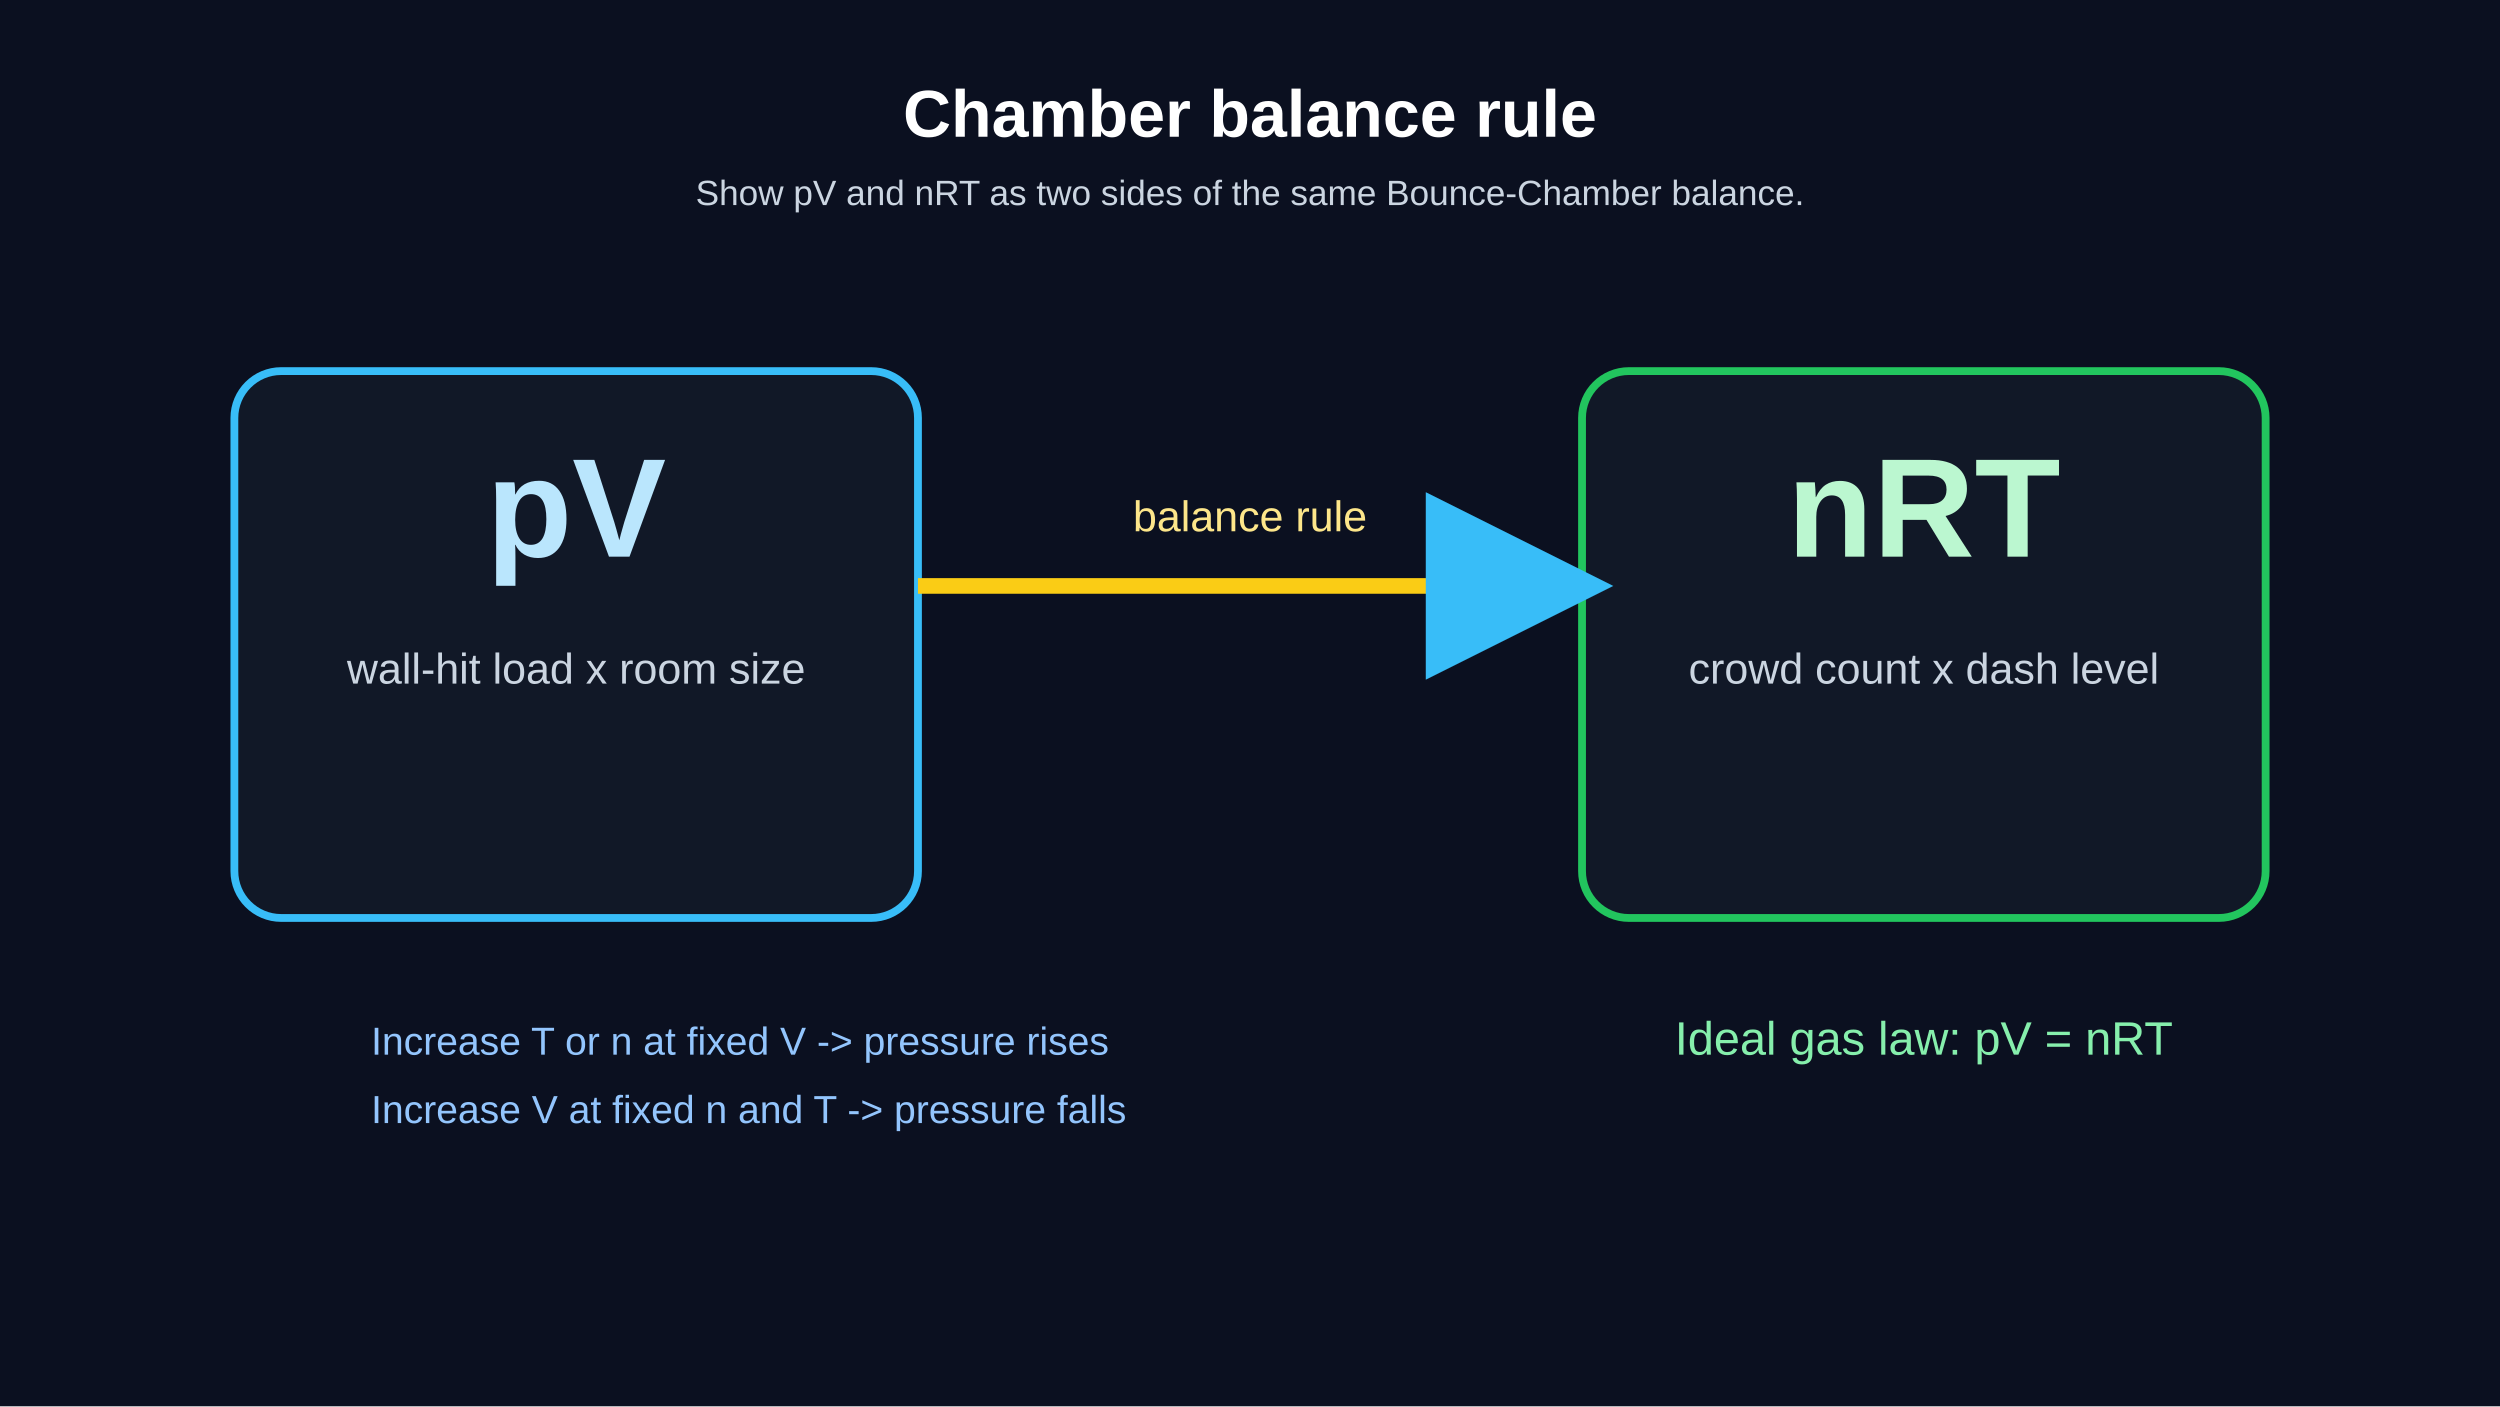
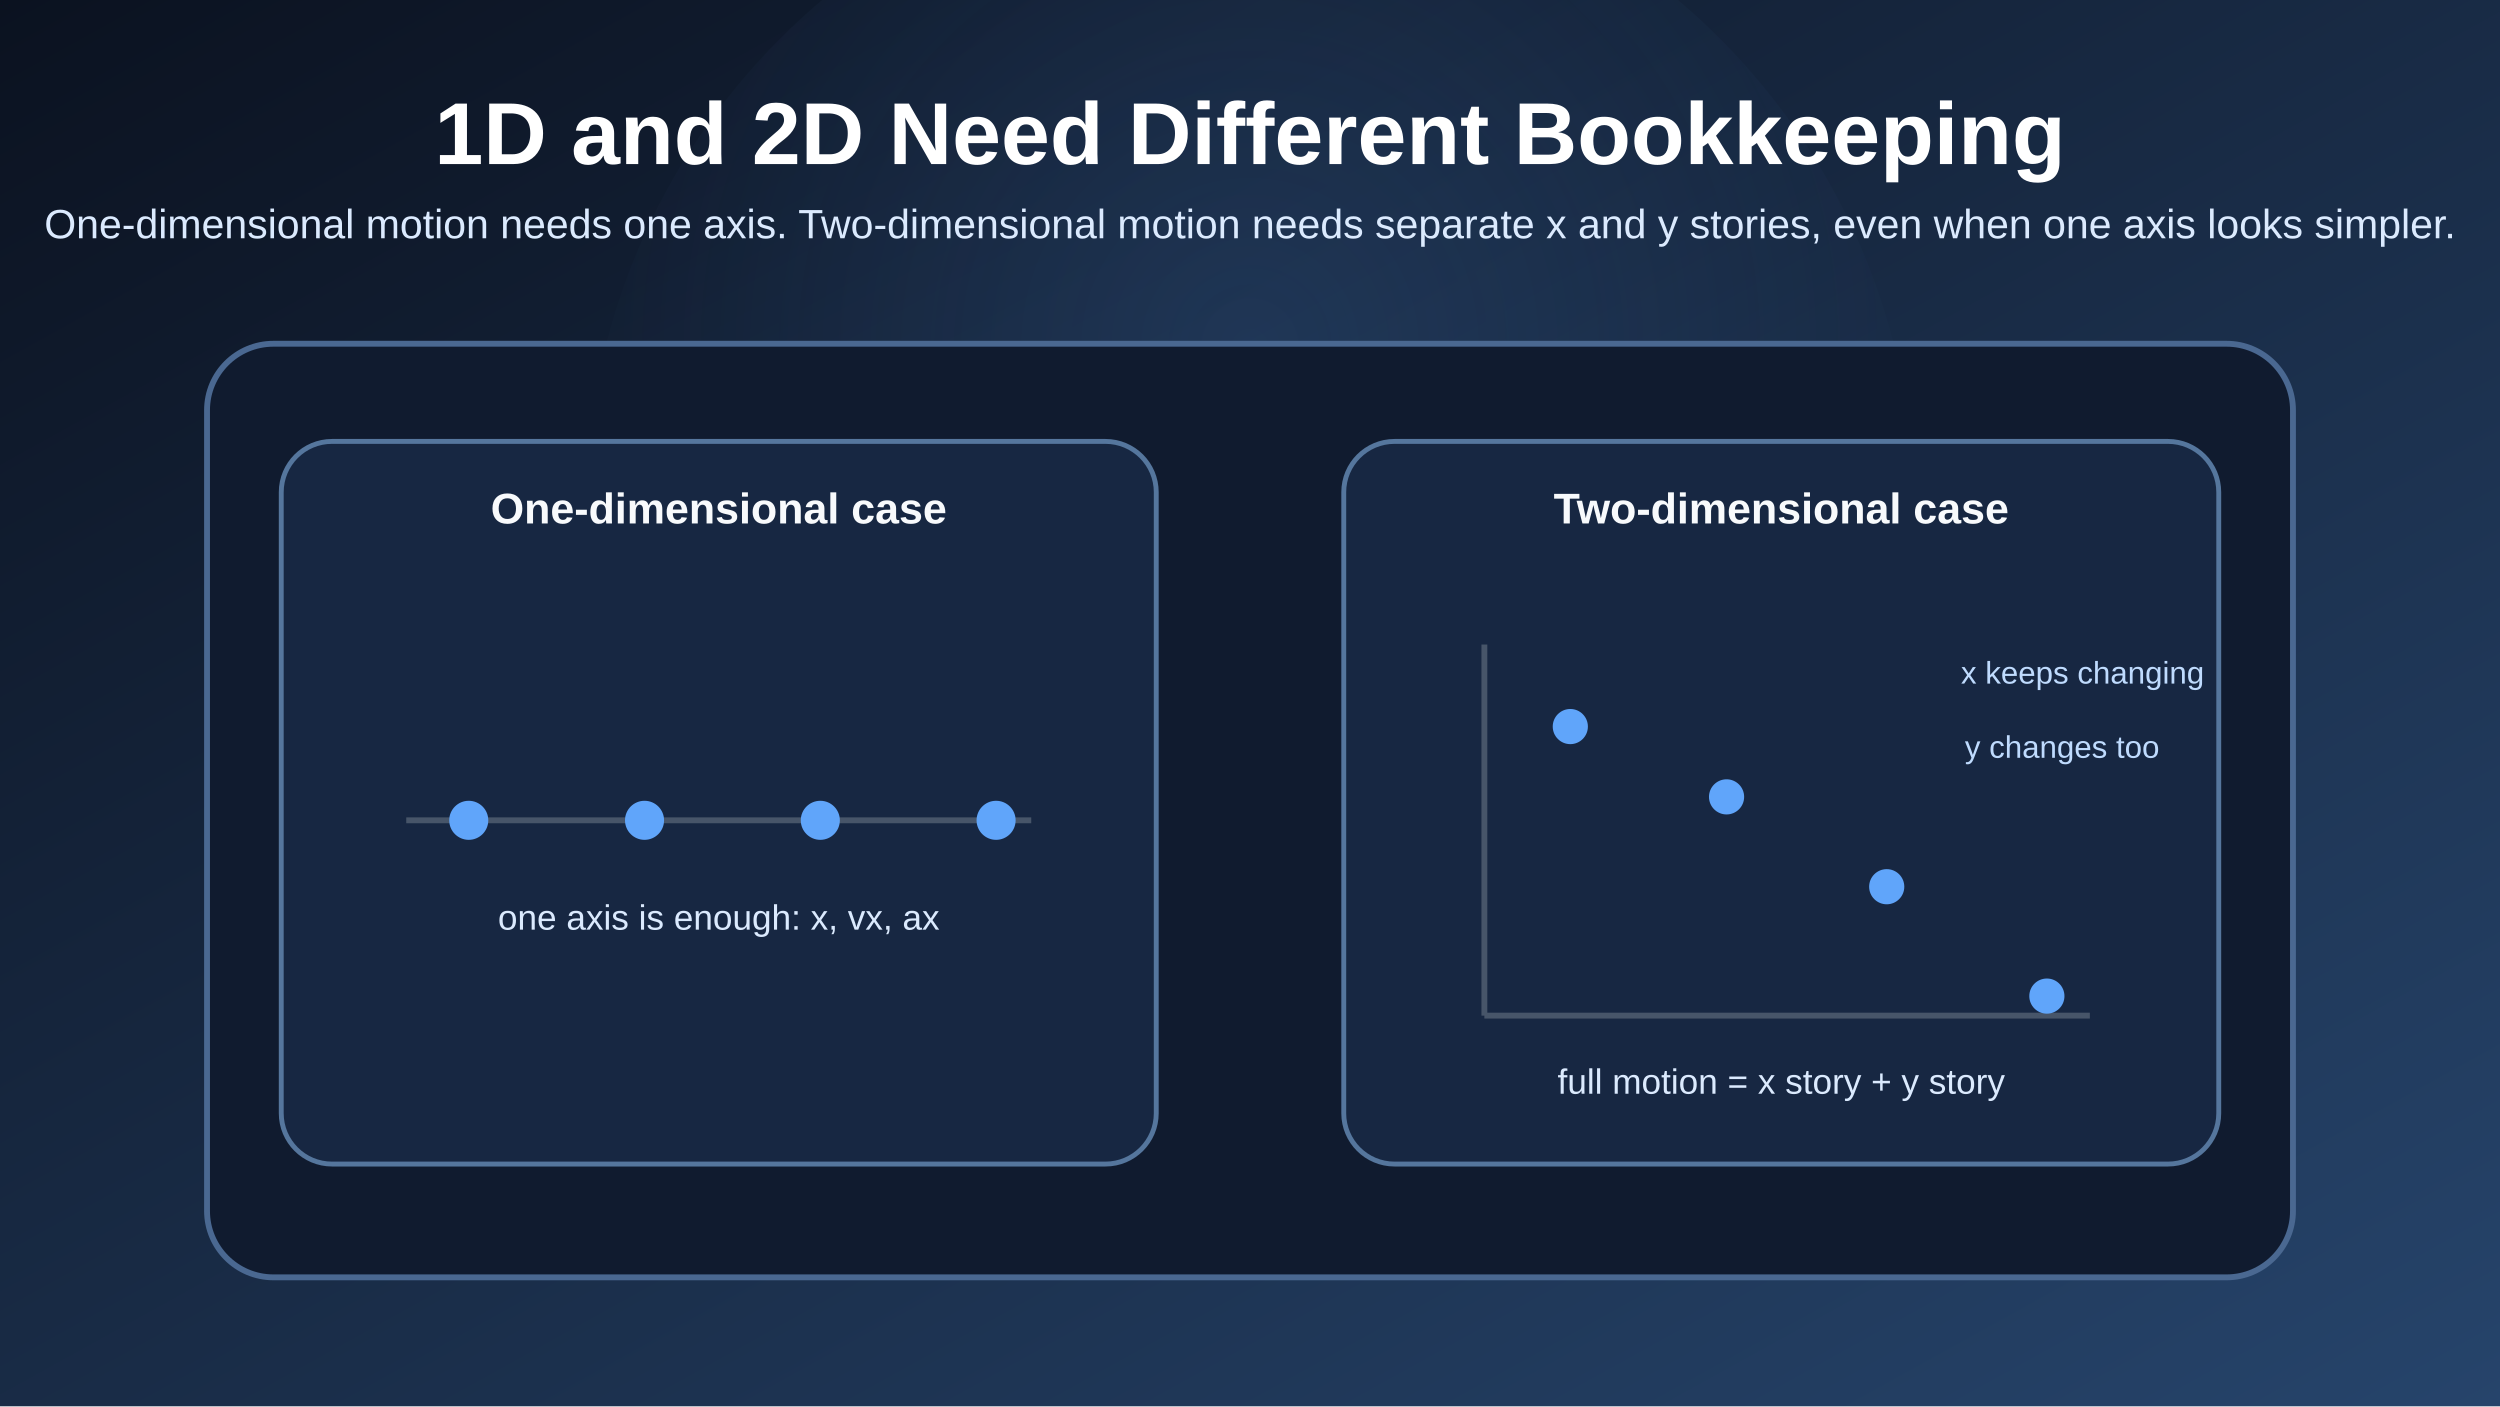
<svg xmlns="http://www.w3.org/2000/svg" width="1280" height="720" viewBox="0 0 1280 720">
  <defs>
-     <marker id="thermal-arrow" markerWidth="12" markerHeight="12" refX="10" refY="6" orient="auto" markerUnits="strokeWidth">
-       <path d="M 0 0 L 12 6 L 0 12 z" fill="#38bdf8" />
-     </marker>
+     <linearGradient id="bg" x1="0" y1="0" x2="1" y2="1">
+       <stop offset="0%" stop-color="#0b1220" />
+       <stop offset="100%" stop-color="#26446b" />
+     </linearGradient>
+     <radialGradient id="glow" cx="50%" cy="38%" r="52%">
+       <stop offset="0%" stop-color="#60a5fa" stop-opacity="0.14" />
+       <stop offset="100%" stop-color="#60a5fa" stop-opacity="0" />
+     </radialGradient>
+     <style>
+       .title { fill: #ffffff; font: 700 45px Arial, Helvetica, sans-serif; }
+       .subtitle { fill: #dbeafe; font: 21px Arial, Helvetica, sans-serif; }
+       .card { fill: #101b2f; stroke: #4a6891; stroke-width: 3; }
+       .panel { fill: #172742; stroke: #55769d; stroke-width: 2.5; }
+       .label { fill: #f8fafc; font: 700 22px Arial, Helvetica, sans-serif; }
+       .body { fill: #dbeafe; font: 18px Arial, Helvetica, sans-serif; }
+       .small { fill: #bfdbfe; font: 16px Arial, Helvetica, sans-serif; }
+     </style>
  </defs>
-   <rect width="100%" height="100%" fill="#0b1020" />
-   <text x="640.00" y="70.00" fill="white" text-anchor="middle" font-size="34" font-family="Arial" font-weight="bold">Chamber balance rule</text>
-   <text x="640.00" y="105.00" fill="#cbd5e1" text-anchor="middle" font-size="18" font-family="Arial" font-weight="normal">Show pV and nRT as two sides of the same Bounce-Chamber balance.</text>
-   <rect x="120.00" y="190.00" width="350.00" height="280.00" rx="24" fill="#111827" stroke="#38bdf8" stroke-width="4" />
-   <rect x="810.00" y="190.00" width="350.00" height="280.00" rx="24" fill="#111827" stroke="#22c55e" stroke-width="4" />
-   <text x="295.00" y="285.00" fill="#bae6fd" text-anchor="middle" font-size="72" font-family="Arial" font-weight="bold">pV</text>
-   <text x="985.00" y="285.00" fill="#bbf7d0" text-anchor="middle" font-size="72" font-family="Arial" font-weight="bold">nRT</text>
-   <text x="295.00" y="350.00" fill="#cbd5e1" text-anchor="middle" font-size="22" font-family="Arial" font-weight="normal">wall-hit load x room size</text>
-   <text x="985.00" y="350.00" fill="#cbd5e1" text-anchor="middle" font-size="22" font-family="Arial" font-weight="normal">crowd count x dash level</text>
-   <line x1="470.00" y1="300.00" x2="810.00" y2="300.00" stroke="#facc15" stroke-width="8" marker-end="url(#thermal-arrow)" />
-   <text x="640.00" y="272.00" fill="#fde68a" text-anchor="middle" font-size="22" font-family="Arial" font-weight="normal">balance rule</text>
-   <text x="190.00" y="540.00" fill="#93c5fd" text-anchor="start" font-size="20" font-family="Arial" font-weight="normal">Increase T or n at fixed V -&gt; pressure rises</text>
-   <text x="190.00" y="575.00" fill="#93c5fd" text-anchor="start" font-size="20" font-family="Arial" font-weight="normal">Increase V at fixed n and T -&gt; pressure falls</text>
-   <text x="985.00" y="540.00" fill="#86efac" text-anchor="middle" font-size="24" font-family="Arial" font-weight="normal">Ideal gas law: pV = nRT</text>
+   <rect width="1280" height="720" fill="url(#bg)" />
+   <circle cx="640" cy="260" r="340" fill="url(#glow)" />
+   <text x="640" y="84" class="title" text-anchor="middle">1D and 2D Need Different Bookkeeping</text>
+   <text x="640" y="122" class="subtitle" text-anchor="middle">
+     One-dimensional motion needs one axis. Two-dimensional motion needs separate x and y stories, even when one axis looks simpler.
+   </text>
+   <rect x="106" y="176" width="1068" height="478" rx="34" class="card" />
+   <rect x="144" y="226" width="448" height="370" rx="26" class="panel" />
+   <rect x="688" y="226" width="448" height="370" rx="26" class="panel" />
+   <text x="368" y="268" class="label" text-anchor="middle">One-dimensional case</text>
+   <text x="912" y="268" class="label" text-anchor="middle">Two-dimensional case</text>
+   <line x1="208" y1="420" x2="528" y2="420" stroke="#475569" stroke-width="3" />
+   <circle cx="240" cy="420" r="10" fill="#60a5fa" />
+   <circle cx="330" cy="420" r="10" fill="#60a5fa" />
+   <circle cx="420" cy="420" r="10" fill="#60a5fa" />
+   <circle cx="510" cy="420" r="10" fill="#60a5fa" />
+   <text x="368" y="476" class="body" text-anchor="middle">one axis is enough: x, vx, ax</text>
+   <line x1="760" y1="330" x2="760" y2="520" stroke="#475569" stroke-width="3" />
+   <line x1="760" y1="520" x2="1070" y2="520" stroke="#475569" stroke-width="3" />
+   <circle cx="804" cy="372" r="9" fill="#60a5fa" />
+   <circle cx="884" cy="408" r="9" fill="#60a5fa" />
+   <circle cx="966" cy="454" r="9" fill="#60a5fa" />
+   <circle cx="1048" cy="510" r="9" fill="#60a5fa" />
+   <text x="1004" y="350" class="small">x keeps changing</text>
+   <text x="1006" y="388" class="small">y changes too</text>
+   <text x="912" y="560" class="body" text-anchor="middle">full motion = x story + y story</text>
</svg>
